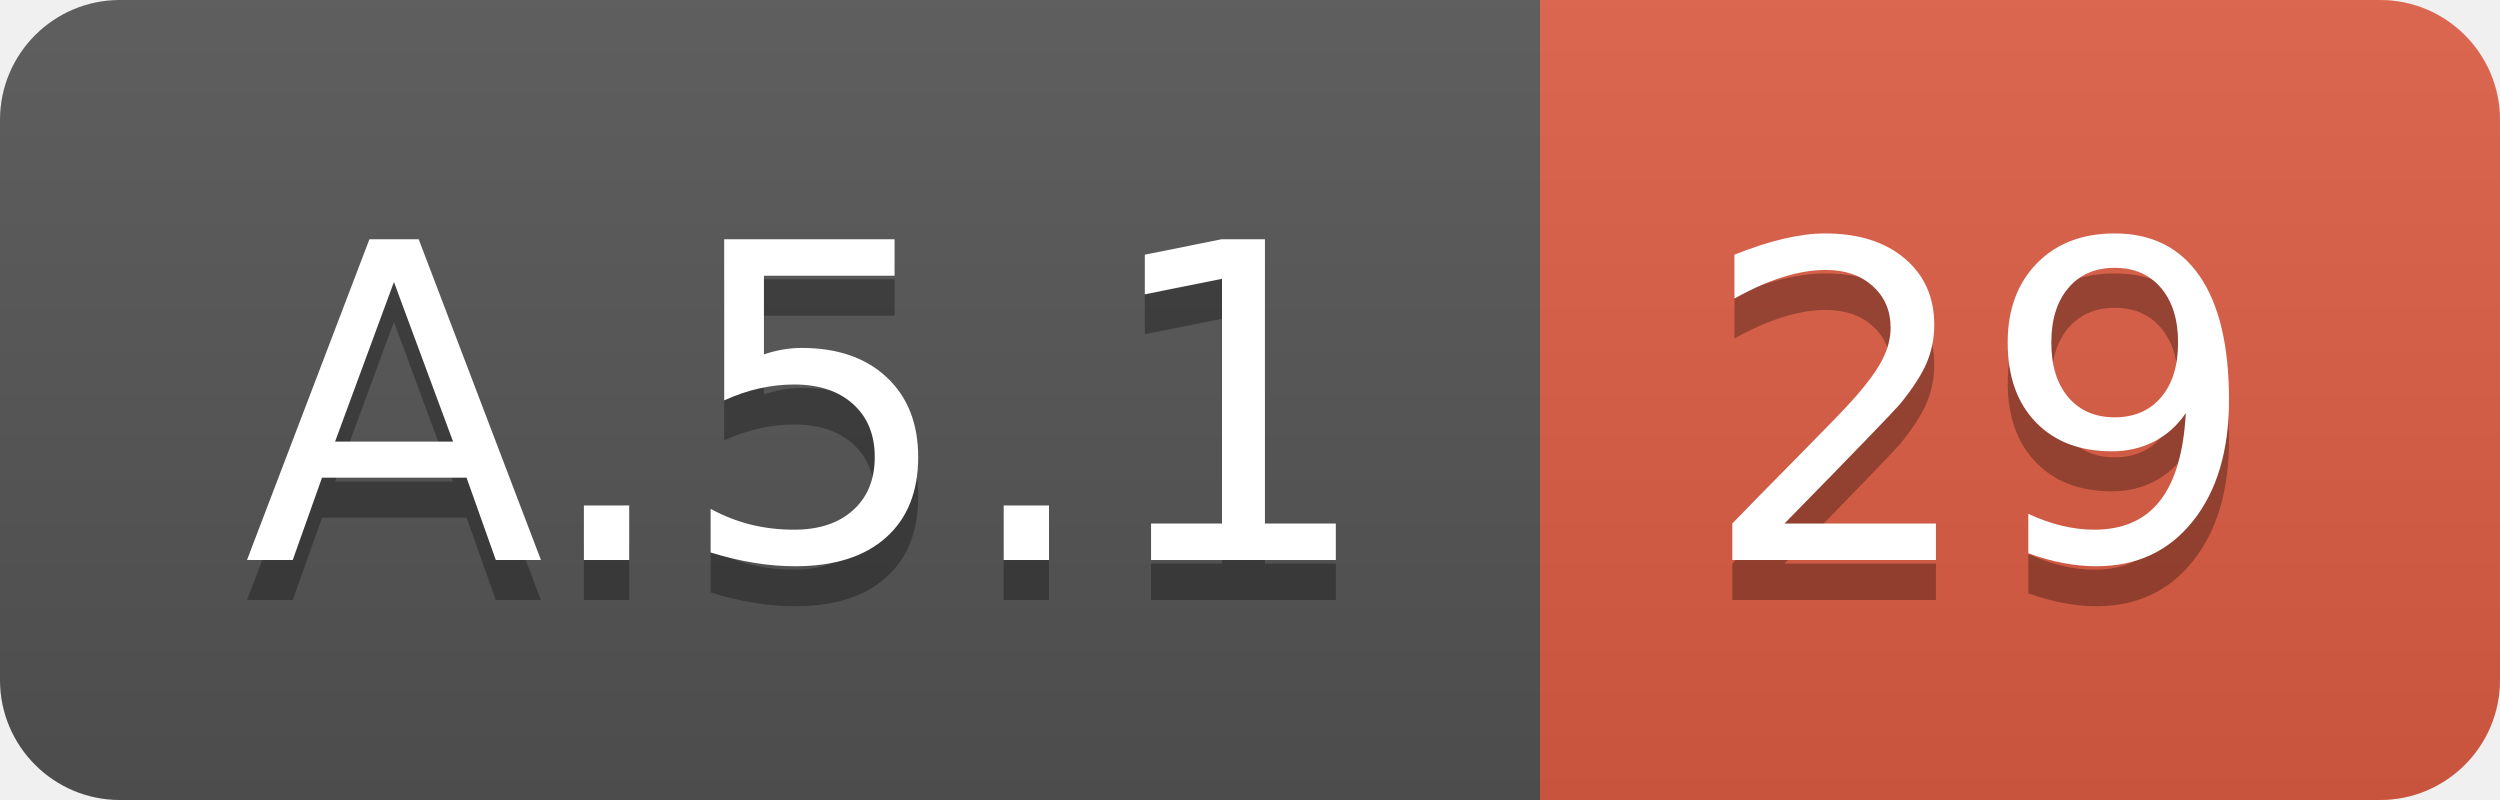
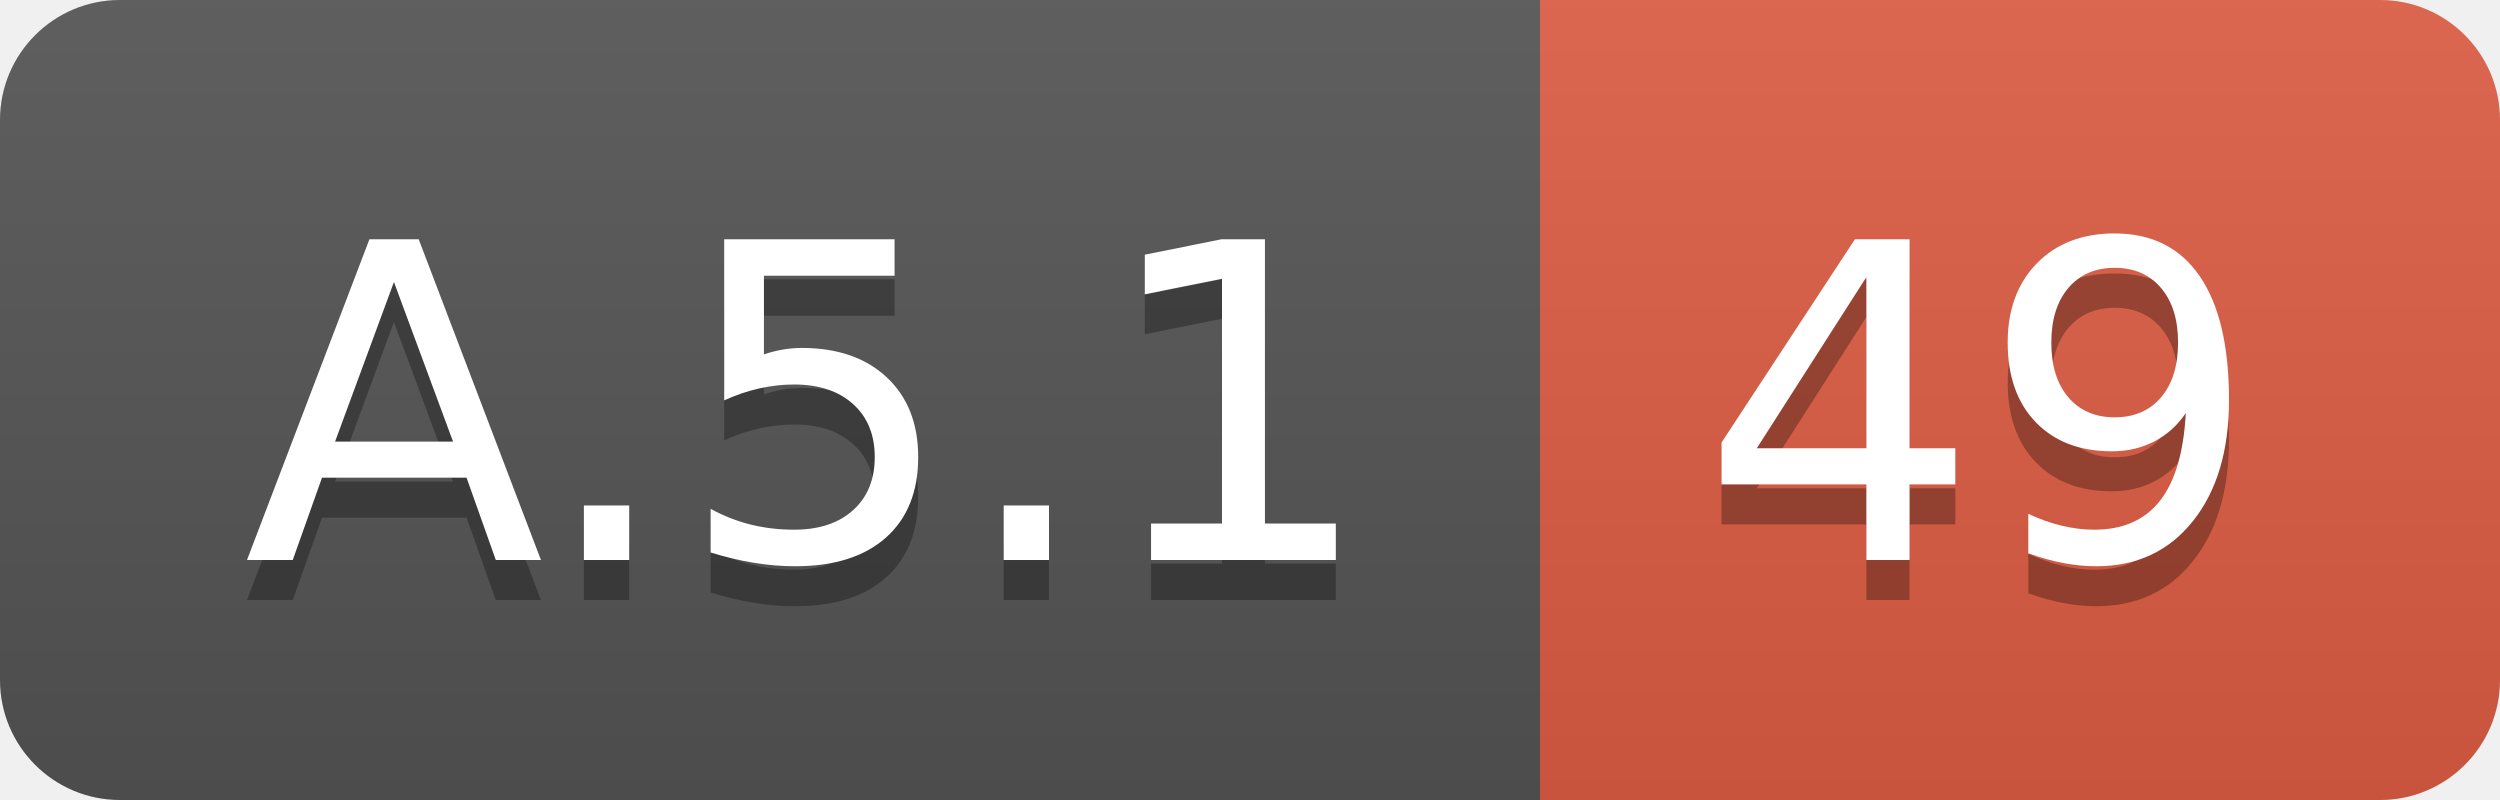
<svg xmlns="http://www.w3.org/2000/svg" width="62.5" height="20">
  <linearGradient id="smooth" x2="0" y2="100%">
    <stop offset="0" stop-color="#bbb" stop-opacity=".1" />
    <stop offset="1" stop-opacity=".1" />
  </linearGradient>
  <clipPath id="round">
    <rect width="62.5" height="20" rx="3" fill="#fff" />
  </clipPath>
  <g clip-path="url(#round)">
    <rect width="38.5" height="20" fill="#555" />
    <rect x="38.5" width="24.0" height="20" fill="#e05d44" />
    <rect width="62.5" height="20" fill="url(#smooth)" />
  </g>
  <g fill="#fff" text-anchor="middle" font-family="DejaVu Sans,Verdana,Geneva,sans-serif" font-size="110">
    <text x="202.5" y="150" fill="#010101" fill-opacity=".3" transform="scale(0.1)" textLength="285.0" lengthAdjust="spacing">A.5.1</text>
    <text x="202.5" y="140" transform="scale(0.1)" textLength="285.0" lengthAdjust="spacing">A.5.1</text>
-     <text x="495.0" y="150" fill="#010101" fill-opacity=".3" transform="scale(0.1)" textLength="140.0" lengthAdjust="spacing">29</text>
-     <text x="495.0" y="140" transform="scale(0.1)" textLength="140.0" lengthAdjust="spacing">29</text>
+     <text x="495.0" y="150" fill="#010101" fill-opacity=".3" transform="scale(0.1)" textLength="140.0" lengthAdjust="spacing">49</text>
+     <text x="495.0" y="140" transform="scale(0.1)" textLength="140.0" lengthAdjust="spacing">49</text>
  </g>
</svg>
